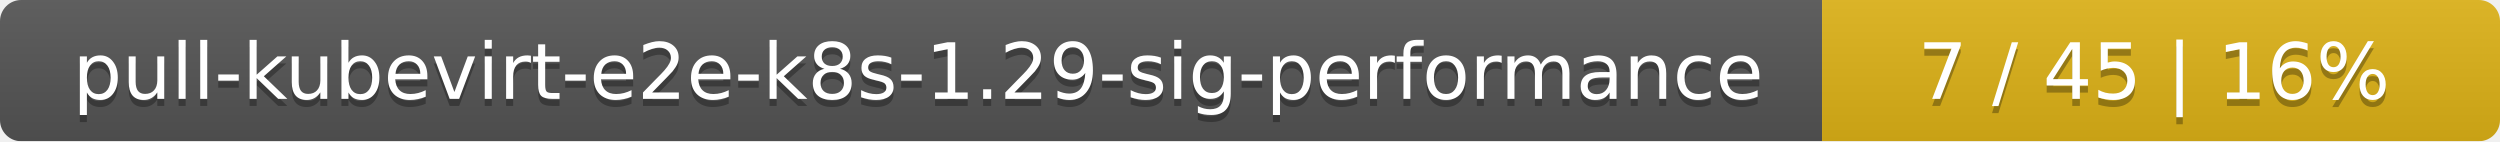
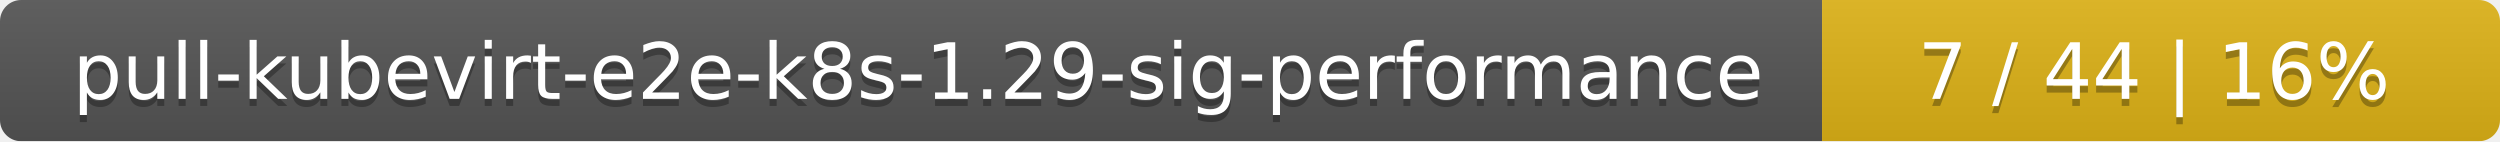
<svg xmlns="http://www.w3.org/2000/svg" width="354" height="20">
  <linearGradient id="smooth" x2="0" y2="100%">
    <stop offset="0" stop-color="#bbb" stop-opacity=".1" />
    <stop offset="1" stop-opacity=".1" />
  </linearGradient>
  <mask id="round">
    <rect width="354" height="20" rx="3" fill="#fff" />
  </mask>
  <g mask="url(#round)">
    <rect width="258" height="20" fill="#555" />
    <rect x="258" width="96" height="20" fill="#dfb317" />
    <rect width="354" height="20" fill="url(#smooth)" />
  </g>
  <g fill="#fff" text-anchor="middle" font-family="DejaVu Sans,Verdana,Geneva,sans-serif" font-size="11">
    <text x="130" y="15" fill="#010101" fill-opacity=".3">pull-kubevirt-e2e-k8s-1.29-sig-performance</text>
    <text x="130" y="14">pull-kubevirt-e2e-k8s-1.29-sig-performance</text>
-     <text x="305" y="15" fill="#010101" fill-opacity=".3">7 / 45    |    16%</text>
-     <text x="305" y="14">7 / 45    |    16%</text>
+     <text x="305" y="15" fill="#010101" fill-opacity=".3">7 / 44    |    16%</text>
+     <text x="305" y="14">7 / 44    |    16%</text>
  </g>
</svg>
